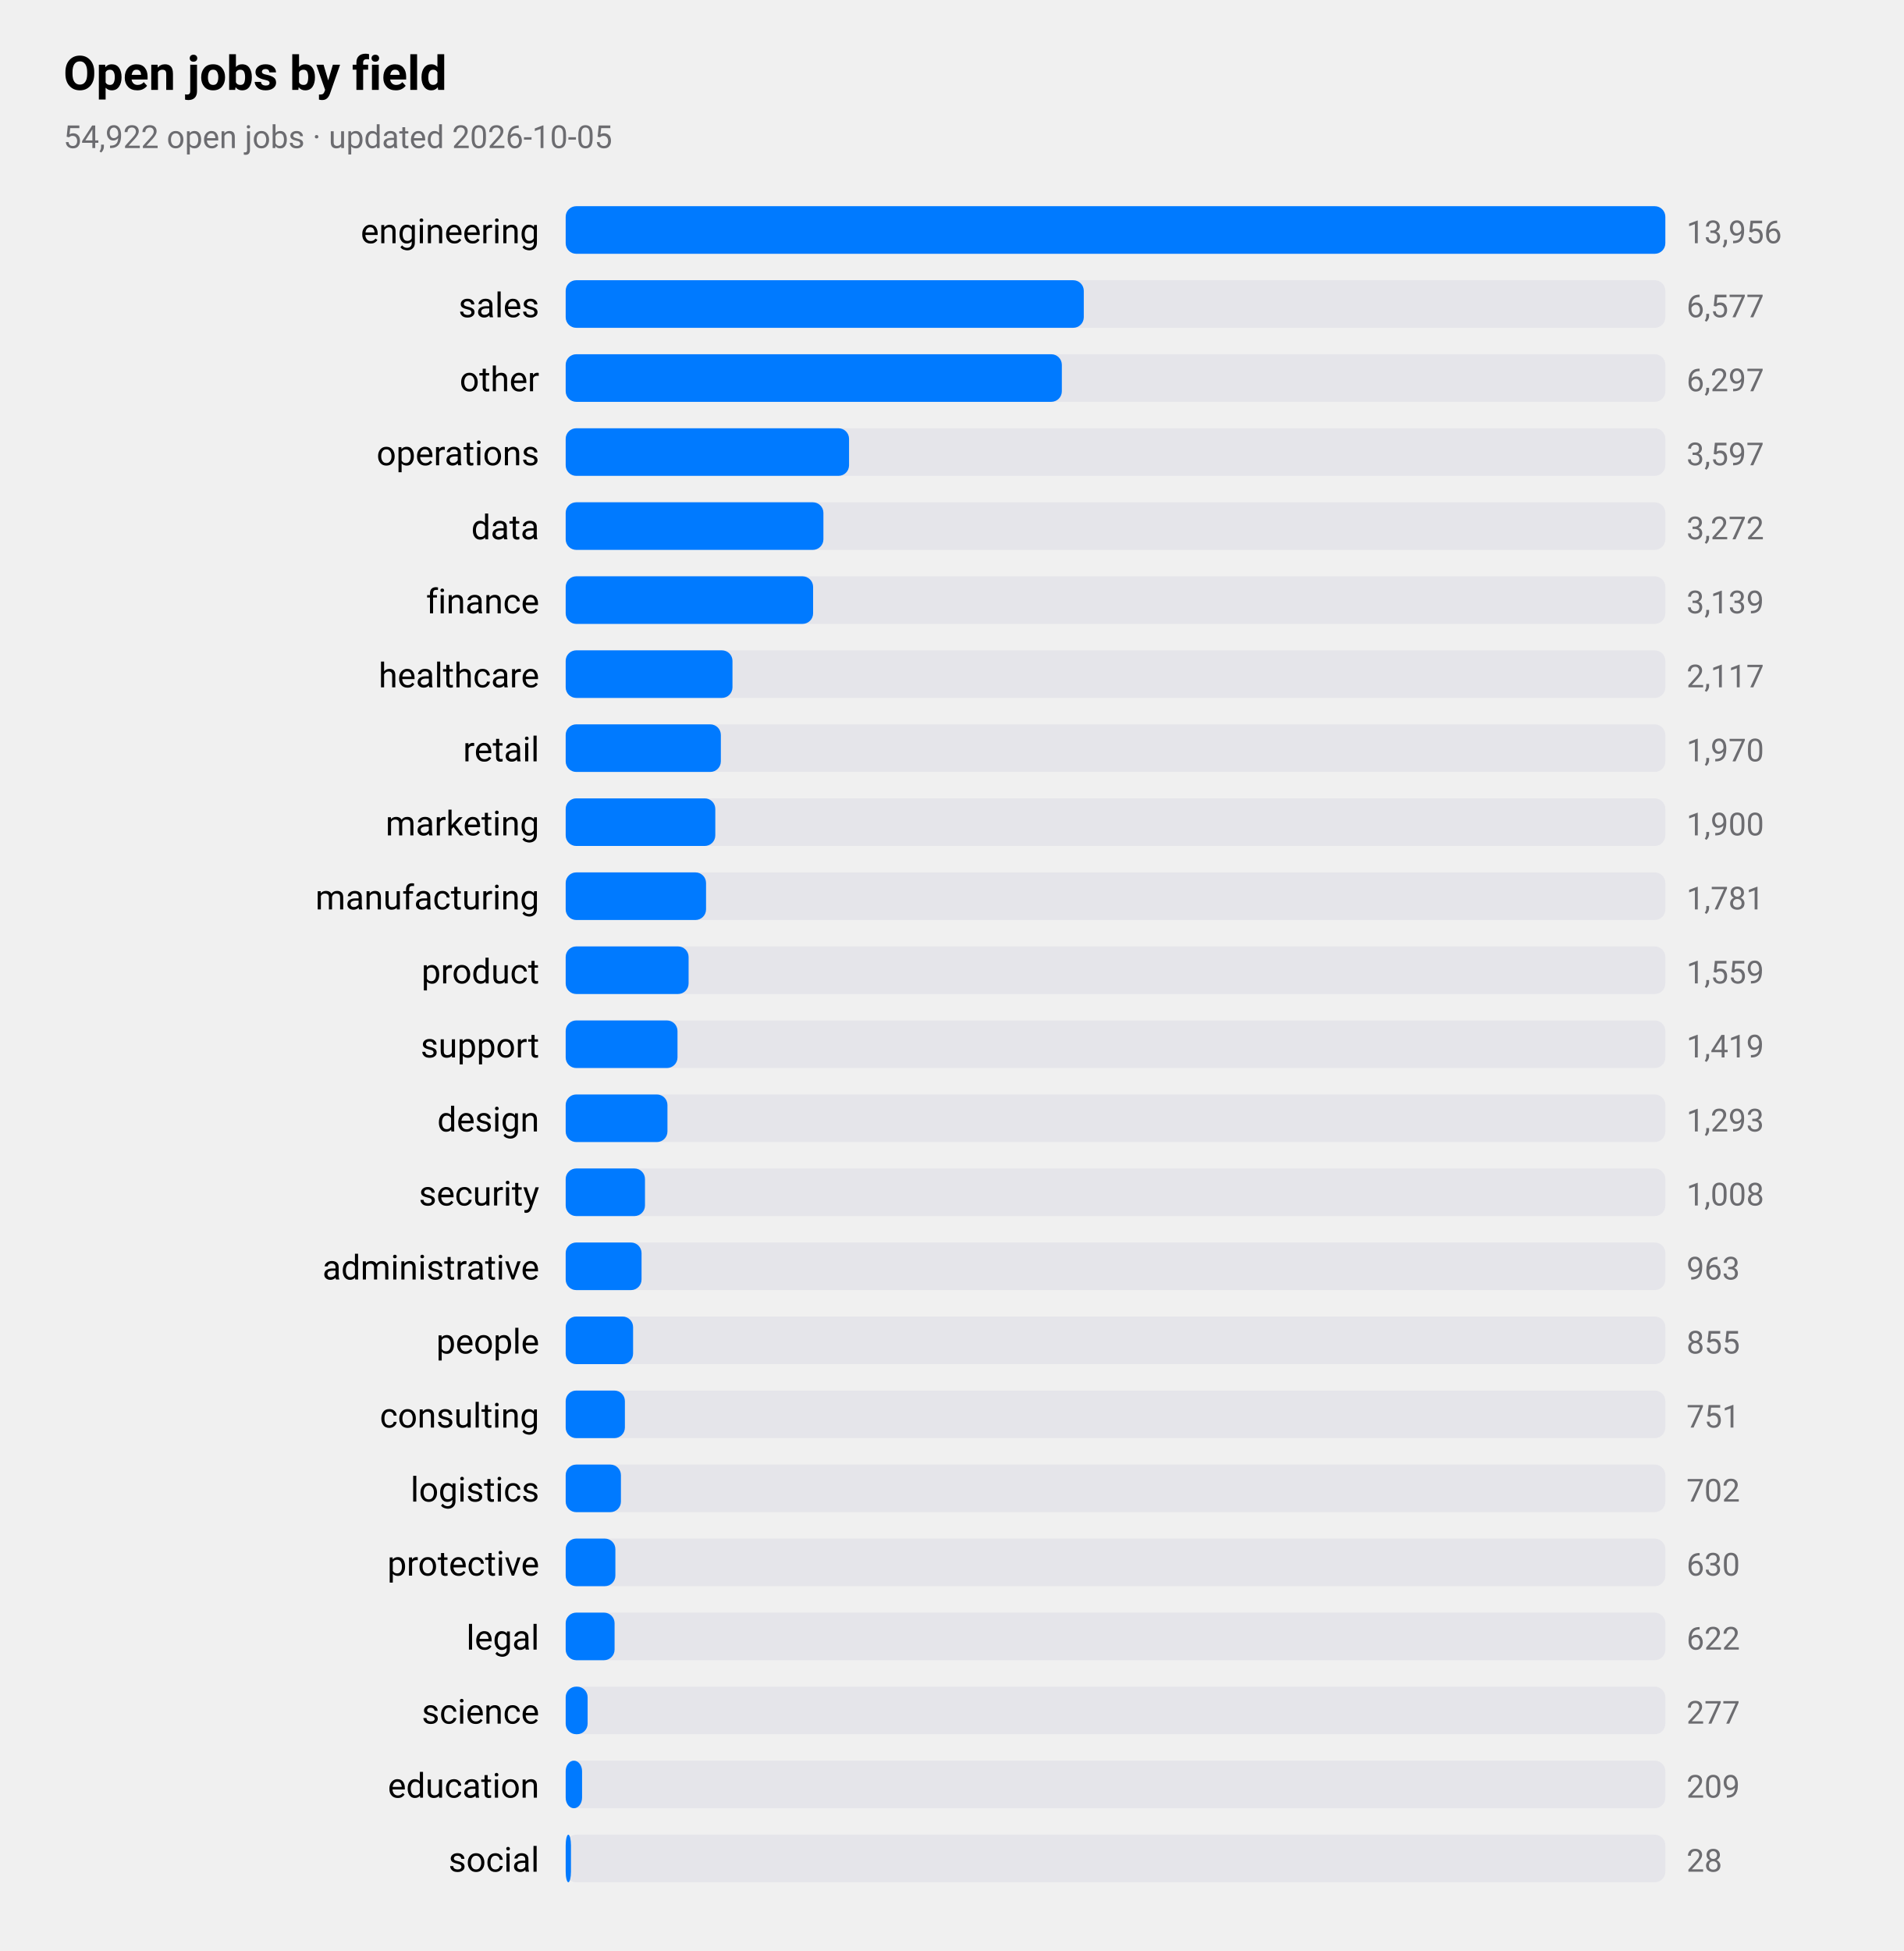
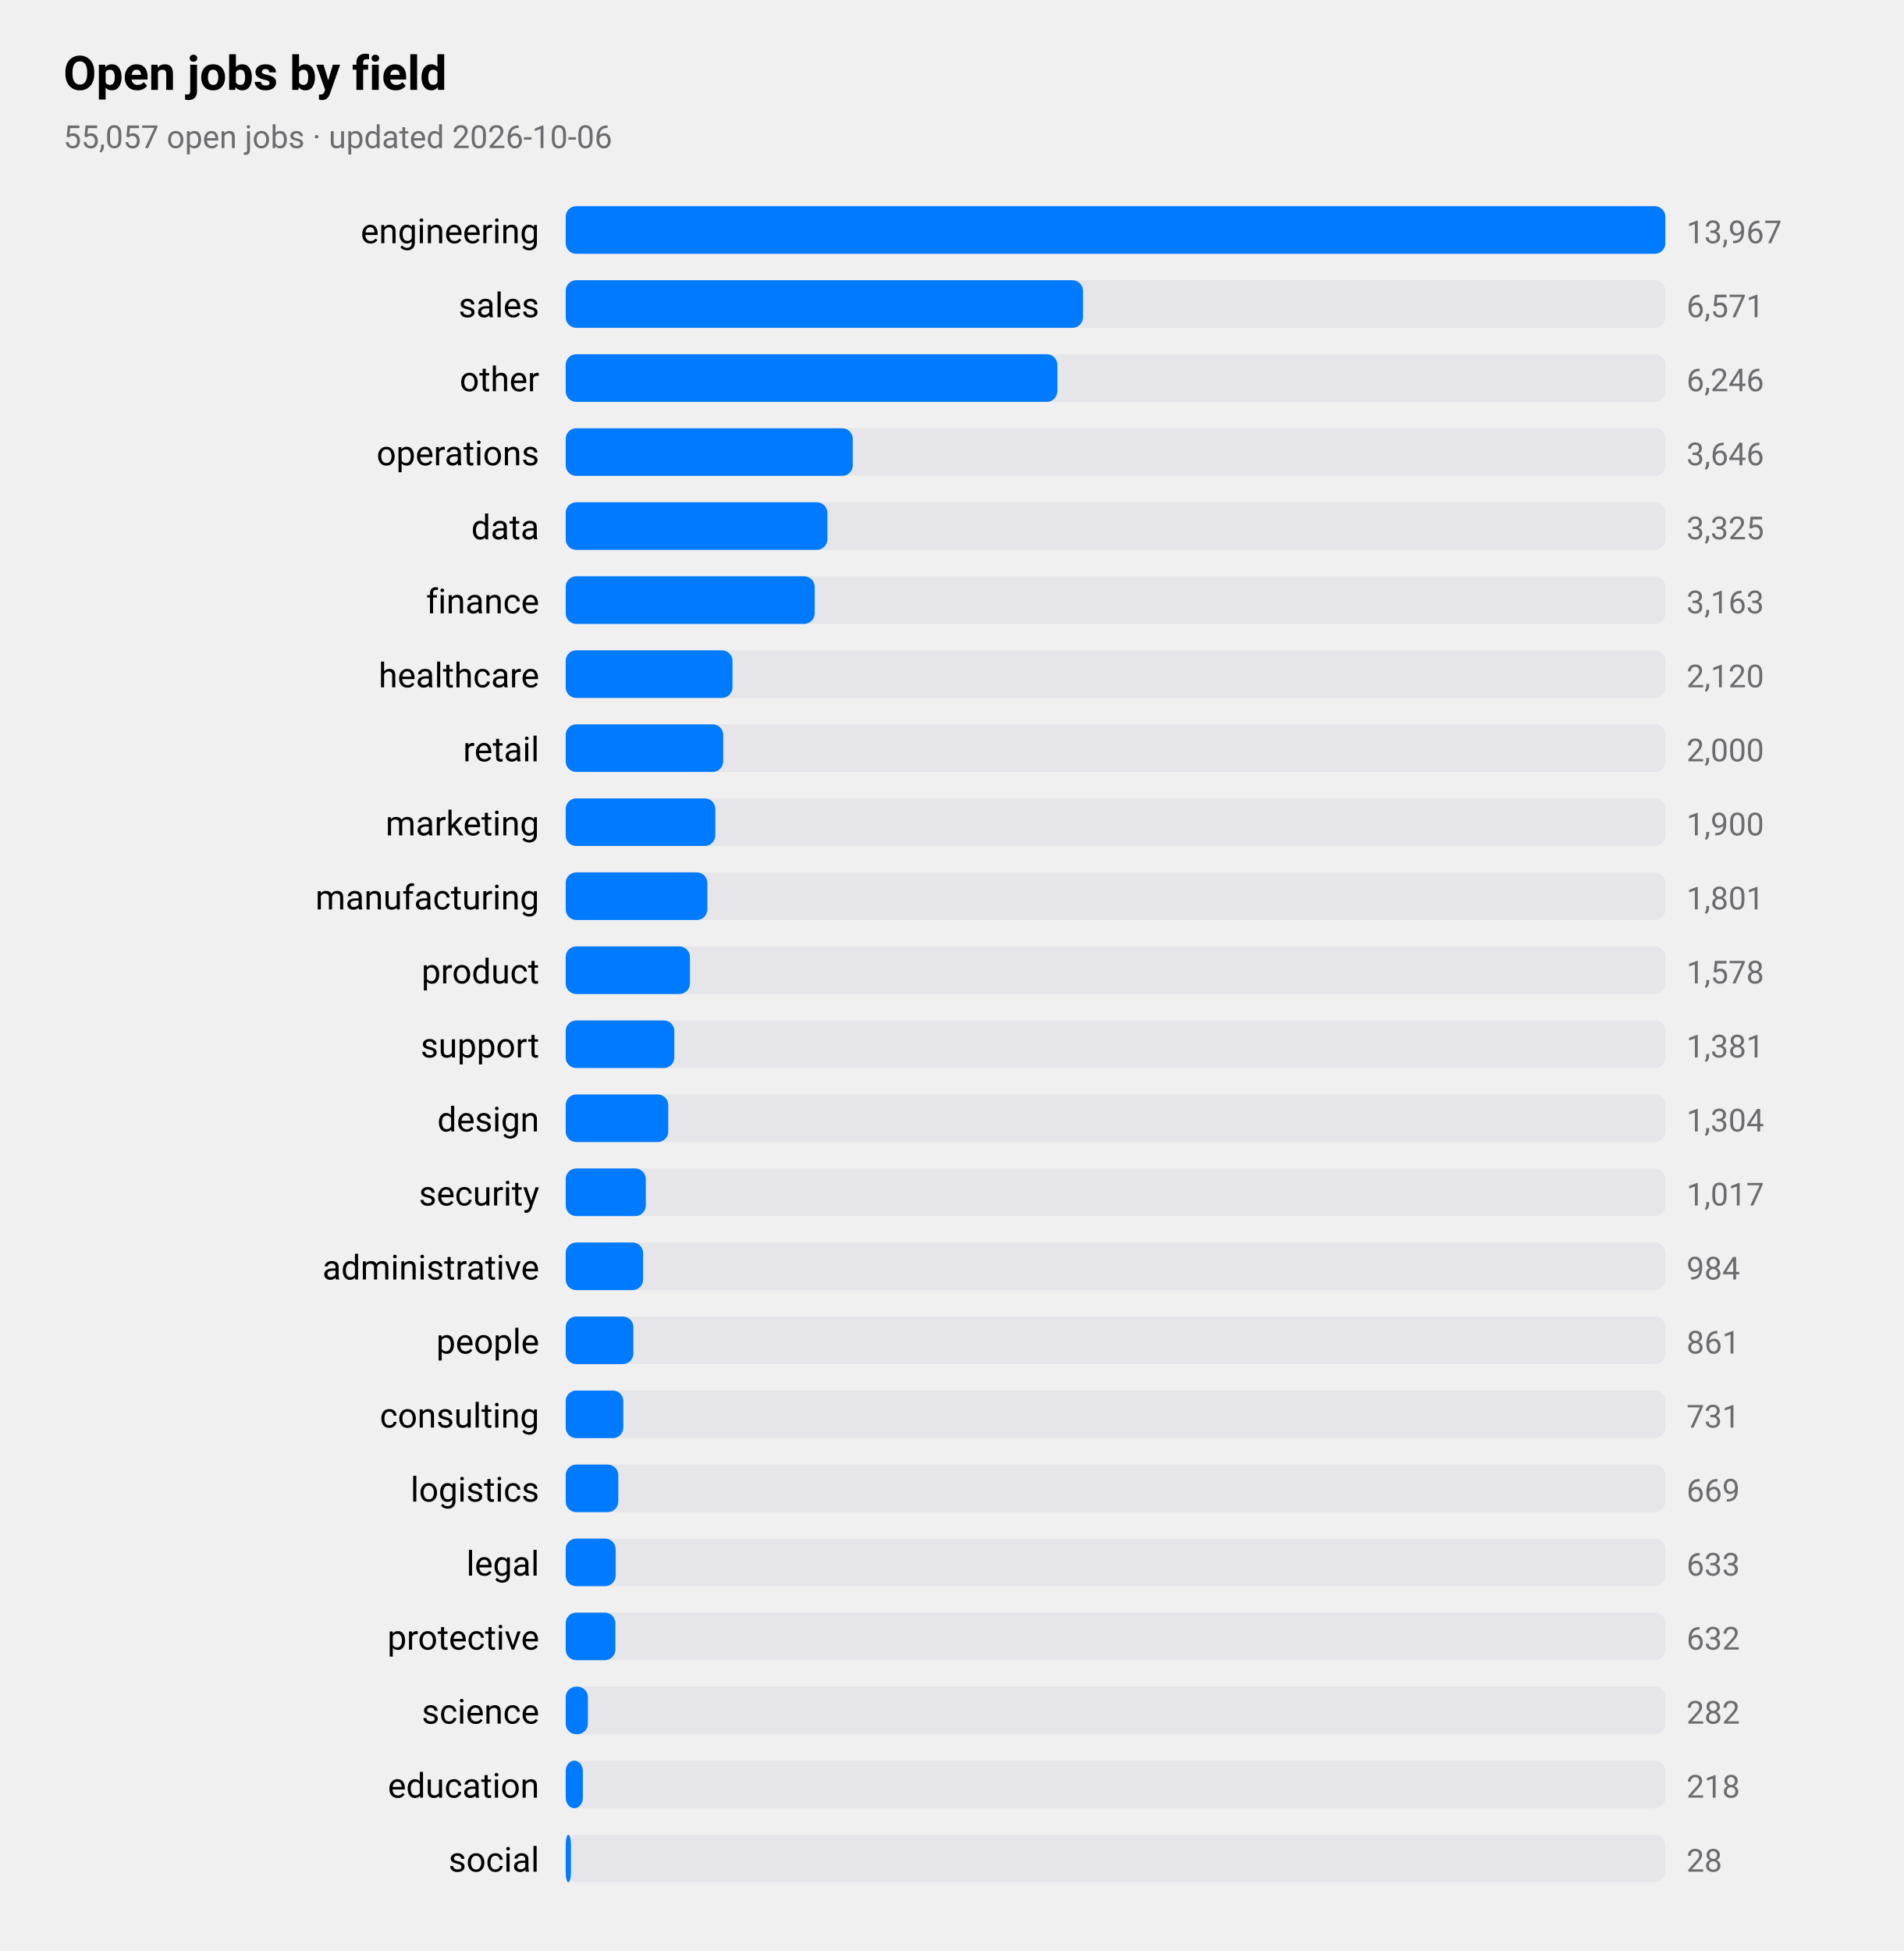
<svg xmlns="http://www.w3.org/2000/svg" viewBox="0 0 720 738" width="720" height="738" role="img" aria-label="Open jobs by field">
  <style>
text{font-family:-apple-system,BlinkMacSystemFont,"SF Pro Text","Helvetica Neue","Segoe UI",Roboto,sans-serif;fill:#000}
.sub,.val,.axis{fill:#6c6c70}.bar{fill:#007aff}.track{fill:#e5e5ea}.grid{stroke:#d1d1d6}
.l1{fill:none;stroke:#007aff;stroke-width:2.5}.d1{fill:#007aff}.l2{fill:none;stroke:#ff9500;stroke-width:2.5}.d2{fill:#ff9500}
.l3{fill:none;stroke:#34c759;stroke-width:2.5}.d3{fill:#34c759}.l4{fill:none;stroke:#af52de;stroke-width:2.5}.d4{fill:#af52de}
.l5{fill:none;stroke:#ff3b30;stroke-width:2.5}.d5{fill:#ff3b30}.l6{fill:none;stroke:#00b8d4;stroke-width:2.5}.d6{fill:#00b8d4}
@media(prefers-color-scheme:dark){text{fill:#fff}.sub,.val,.axis{fill:#98989d}.bar{fill:#0a84ff}.track{fill:#2c2c2e}.grid{stroke:#38383a}
.l1{stroke:#0a84ff}.d1{fill:#0a84ff}.l2{stroke:#ff9f0a}.d2{fill:#ff9f0a}
.l3{stroke:#30d158}.d3{fill:#30d158}.l4{stroke:#bf5af2}.d4{fill:#bf5af2}.l5{stroke:#ff453a}.d5{fill:#ff453a}.l6{stroke:#40cbe0}.d6{fill:#40cbe0}}
</style>
  <text x="24" y="34" font-size="18" font-weight="600">Open jobs by field</text>
-   <text class="sub" x="24" y="56" font-size="12">54,922 open jobs · updated 2026-10-05</text>
+   <text class="sub" x="24" y="56" font-size="12">55,057 open jobs · updated 2026-10-06</text>
  <text x="204" y="92" font-size="13" text-anchor="end">engineering</text>
  <rect class="track" x="214" y="78" width="416" height="18" rx="4" />
  <rect class="bar" x="214" y="78" width="416.0" height="18" rx="4" />
-   <text class="val" x="638" y="92" font-size="12">13,956</text>
+   <text class="val" x="638" y="92" font-size="12">13,967</text>
  <text x="204" y="120" font-size="13" text-anchor="end">sales</text>
  <rect class="track" x="214" y="106" width="416" height="18" rx="4" />
-   <rect class="bar" x="214" y="106" width="196.0" height="18" rx="4" />
-   <text class="val" x="638" y="120" font-size="12">6,577</text>
+   <rect class="bar" x="214" y="106" width="195.7" height="18" rx="4" />
+   <text class="val" x="638" y="120" font-size="12">6,571</text>
  <text x="204" y="148" font-size="13" text-anchor="end">other</text>
  <rect class="track" x="214" y="134" width="416" height="18" rx="4" />
-   <rect class="bar" x="214" y="134" width="187.7" height="18" rx="4" />
-   <text class="val" x="638" y="148" font-size="12">6,297</text>
+   <rect class="bar" x="214" y="134" width="186.0" height="18" rx="4" />
+   <text class="val" x="638" y="148" font-size="12">6,246</text>
  <text x="204" y="176" font-size="13" text-anchor="end">operations</text>
  <rect class="track" x="214" y="162" width="416" height="18" rx="4" />
-   <rect class="bar" x="214" y="162" width="107.2" height="18" rx="4" />
-   <text class="val" x="638" y="176" font-size="12">3,597</text>
+   <rect class="bar" x="214" y="162" width="108.6" height="18" rx="4" />
+   <text class="val" x="638" y="176" font-size="12">3,646</text>
  <text x="204" y="204" font-size="13" text-anchor="end">data</text>
  <rect class="track" x="214" y="190" width="416" height="18" rx="4" />
-   <rect class="bar" x="214" y="190" width="97.5" height="18" rx="4" />
-   <text class="val" x="638" y="204" font-size="12">3,272</text>
+   <rect class="bar" x="214" y="190" width="99.0" height="18" rx="4" />
+   <text class="val" x="638" y="204" font-size="12">3,325</text>
  <text x="204" y="232" font-size="13" text-anchor="end">finance</text>
  <rect class="track" x="214" y="218" width="416" height="18" rx="4" />
-   <rect class="bar" x="214" y="218" width="93.6" height="18" rx="4" />
-   <text class="val" x="638" y="232" font-size="12">3,139</text>
+   <rect class="bar" x="214" y="218" width="94.2" height="18" rx="4" />
+   <text class="val" x="638" y="232" font-size="12">3,163</text>
  <text x="204" y="260" font-size="13" text-anchor="end">healthcare</text>
  <rect class="track" x="214" y="246" width="416" height="18" rx="4" />
  <rect class="bar" x="214" y="246" width="63.1" height="18" rx="4" />
-   <text class="val" x="638" y="260" font-size="12">2,117</text>
+   <text class="val" x="638" y="260" font-size="12">2,120</text>
  <text x="204" y="288" font-size="13" text-anchor="end">retail</text>
  <rect class="track" x="214" y="274" width="416" height="18" rx="4" />
-   <rect class="bar" x="214" y="274" width="58.7" height="18" rx="4" />
-   <text class="val" x="638" y="288" font-size="12">1,970</text>
+   <rect class="bar" x="214" y="274" width="59.6" height="18" rx="4" />
+   <text class="val" x="638" y="288" font-size="12">2,000</text>
  <text x="204" y="316" font-size="13" text-anchor="end">marketing</text>
  <rect class="track" x="214" y="302" width="416" height="18" rx="4" />
  <rect class="bar" x="214" y="302" width="56.6" height="18" rx="4" />
  <text class="val" x="638" y="316" font-size="12">1,900</text>
  <text x="204" y="344" font-size="13" text-anchor="end">manufacturing</text>
  <rect class="track" x="214" y="330" width="416" height="18" rx="4" />
-   <rect class="bar" x="214" y="330" width="53.1" height="18" rx="4" />
-   <text class="val" x="638" y="344" font-size="12">1,781</text>
+   <rect class="bar" x="214" y="330" width="53.6" height="18" rx="4" />
+   <text class="val" x="638" y="344" font-size="12">1,801</text>
  <text x="204" y="372" font-size="13" text-anchor="end">product</text>
  <rect class="track" x="214" y="358" width="416" height="18" rx="4" />
-   <rect class="bar" x="214" y="358" width="46.5" height="18" rx="4" />
-   <text class="val" x="638" y="372" font-size="12">1,559</text>
+   <rect class="bar" x="214" y="358" width="47.0" height="18" rx="4" />
+   <text class="val" x="638" y="372" font-size="12">1,578</text>
  <text x="204" y="400" font-size="13" text-anchor="end">support</text>
  <rect class="track" x="214" y="386" width="416" height="18" rx="4" />
-   <rect class="bar" x="214" y="386" width="42.3" height="18" rx="4" />
-   <text class="val" x="638" y="400" font-size="12">1,419</text>
+   <rect class="bar" x="214" y="386" width="41.1" height="18" rx="4" />
+   <text class="val" x="638" y="400" font-size="12">1,381</text>
  <text x="204" y="428" font-size="13" text-anchor="end">design</text>
  <rect class="track" x="214" y="414" width="416" height="18" rx="4" />
-   <rect class="bar" x="214" y="414" width="38.5" height="18" rx="4" />
-   <text class="val" x="638" y="428" font-size="12">1,293</text>
+   <rect class="bar" x="214" y="414" width="38.8" height="18" rx="4" />
+   <text class="val" x="638" y="428" font-size="12">1,304</text>
  <text x="204" y="456" font-size="13" text-anchor="end">security</text>
  <rect class="track" x="214" y="442" width="416" height="18" rx="4" />
-   <rect class="bar" x="214" y="442" width="30.0" height="18" rx="4" />
-   <text class="val" x="638" y="456" font-size="12">1,008</text>
+   <rect class="bar" x="214" y="442" width="30.3" height="18" rx="4" />
+   <text class="val" x="638" y="456" font-size="12">1,017</text>
  <text x="204" y="484" font-size="13" text-anchor="end">administrative</text>
  <rect class="track" x="214" y="470" width="416" height="18" rx="4" />
-   <rect class="bar" x="214" y="470" width="28.7" height="18" rx="4" />
-   <text class="val" x="638" y="484" font-size="12">963</text>
+   <rect class="bar" x="214" y="470" width="29.3" height="18" rx="4" />
+   <text class="val" x="638" y="484" font-size="12">984</text>
  <text x="204" y="512" font-size="13" text-anchor="end">people</text>
  <rect class="track" x="214" y="498" width="416" height="18" rx="4" />
-   <rect class="bar" x="214" y="498" width="25.5" height="18" rx="4" />
-   <text class="val" x="638" y="512" font-size="12">855</text>
+   <rect class="bar" x="214" y="498" width="25.6" height="18" rx="4" />
+   <text class="val" x="638" y="512" font-size="12">861</text>
  <text x="204" y="540" font-size="13" text-anchor="end">consulting</text>
  <rect class="track" x="214" y="526" width="416" height="18" rx="4" />
-   <rect class="bar" x="214" y="526" width="22.4" height="18" rx="4" />
-   <text class="val" x="638" y="540" font-size="12">751</text>
+   <rect class="bar" x="214" y="526" width="21.8" height="18" rx="4" />
+   <text class="val" x="638" y="540" font-size="12">731</text>
  <text x="204" y="568" font-size="13" text-anchor="end">logistics</text>
  <rect class="track" x="214" y="554" width="416" height="18" rx="4" />
-   <rect class="bar" x="214" y="554" width="20.9" height="18" rx="4" />
-   <text class="val" x="638" y="568" font-size="12">702</text>
-   <text x="204" y="596" font-size="13" text-anchor="end">protective</text>
+   <rect class="bar" x="214" y="554" width="19.9" height="18" rx="4" />
+   <text class="val" x="638" y="568" font-size="12">669</text>
+   <text x="204" y="596" font-size="13" text-anchor="end">legal</text>
  <rect class="track" x="214" y="582" width="416" height="18" rx="4" />
-   <rect class="bar" x="214" y="582" width="18.8" height="18" rx="4" />
-   <text class="val" x="638" y="596" font-size="12">630</text>
-   <text x="204" y="624" font-size="13" text-anchor="end">legal</text>
+   <rect class="bar" x="214" y="582" width="18.9" height="18" rx="4" />
+   <text class="val" x="638" y="596" font-size="12">633</text>
+   <text x="204" y="624" font-size="13" text-anchor="end">protective</text>
  <rect class="track" x="214" y="610" width="416" height="18" rx="4" />
-   <rect class="bar" x="214" y="610" width="18.5" height="18" rx="4" />
-   <text class="val" x="638" y="624" font-size="12">622</text>
+   <rect class="bar" x="214" y="610" width="18.8" height="18" rx="4" />
+   <text class="val" x="638" y="624" font-size="12">632</text>
  <text x="204" y="652" font-size="13" text-anchor="end">science</text>
  <rect class="track" x="214" y="638" width="416" height="18" rx="4" />
-   <rect class="bar" x="214" y="638" width="8.3" height="18" rx="4" />
-   <text class="val" x="638" y="652" font-size="12">277</text>
+   <rect class="bar" x="214" y="638" width="8.4" height="18" rx="4" />
+   <text class="val" x="638" y="652" font-size="12">282</text>
  <text x="204" y="680" font-size="13" text-anchor="end">education</text>
  <rect class="track" x="214" y="666" width="416" height="18" rx="4" />
-   <rect class="bar" x="214" y="666" width="6.2" height="18" rx="4" />
-   <text class="val" x="638" y="680" font-size="12">209</text>
+   <rect class="bar" x="214" y="666" width="6.5" height="18" rx="4" />
+   <text class="val" x="638" y="680" font-size="12">218</text>
  <text x="204" y="708" font-size="13" text-anchor="end">social</text>
  <rect class="track" x="214" y="694" width="416" height="18" rx="4" />
  <rect class="bar" x="214" y="694" width="2.0" height="18" rx="4" />
  <text class="val" x="638" y="708" font-size="12">28</text>
</svg>
